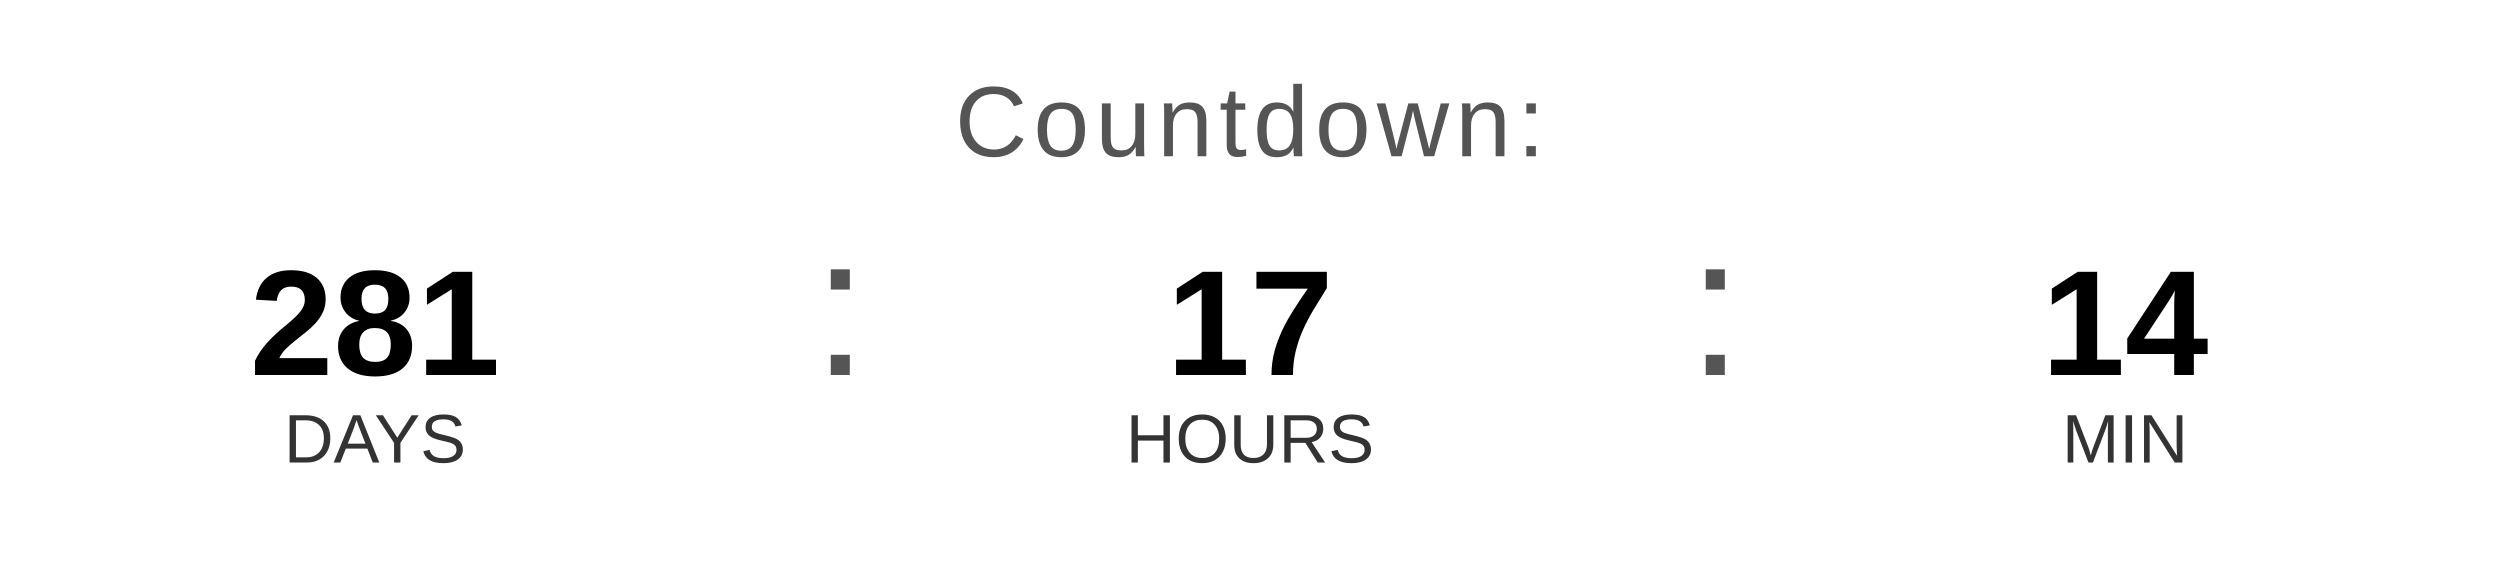
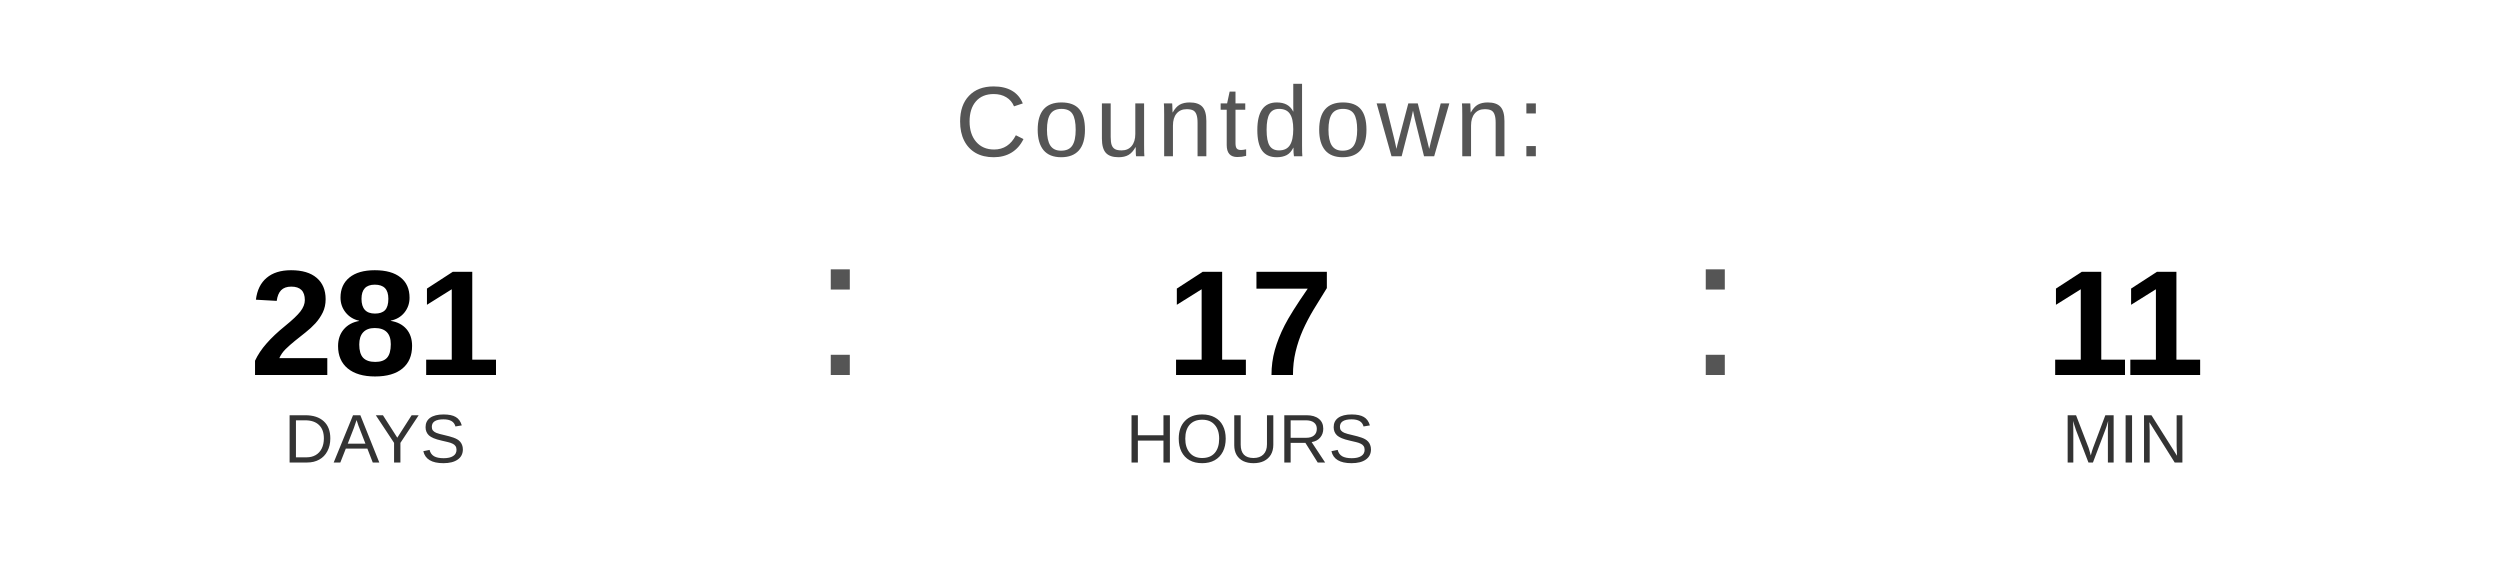
<svg xmlns="http://www.w3.org/2000/svg" width="400" height="90" viewBox="0 0 400 90">
  <text x="200" y="25" font-family="Arial, Helvetica, sans-serif" font-size="16" fill="#555555" text-anchor="middle" letter-spacing="1">
    Countdown:
  </text>
  <text x="60" y="60" font-family="Arial, Helvetica, sans-serif" font-size="24" font-weight="bold" fill="#000000" text-anchor="middle">281</text>
  <text x="60" y="74" font-family="Arial, Helvetica, sans-serif" font-size="11" fill="#333333" text-anchor="middle">DAYS</text>
  <text x="130" y="60" font-family="Arial, sans-serif" font-size="32" fill="#555555">:</text>
  <text x="200" y="60" font-family="Arial, Helvetica, sans-serif" font-size="24" font-weight="bold" fill="#000000" text-anchor="middle">17</text>
  <text x="200" y="74" font-family="Arial, Helvetica, sans-serif" font-size="11" fill="#333333" text-anchor="middle">HOURS</text>
  <text x="270" y="60" font-family="Arial, sans-serif" font-size="32" fill="#555555">:</text>
-   <text x="340" y="60" font-family="Arial, Helvetica, sans-serif" font-size="24" font-weight="bold" fill="#000000" text-anchor="middle">14</text>
+   <text x="340" y="60" font-family="Arial, Helvetica, sans-serif" font-size="24" font-weight="bold" fill="#000000" text-anchor="middle">11</text>
  <text x="340" y="74" font-family="Arial, Helvetica, sans-serif" font-size="11" fill="#333333" text-anchor="middle">MIN</text>
</svg>
